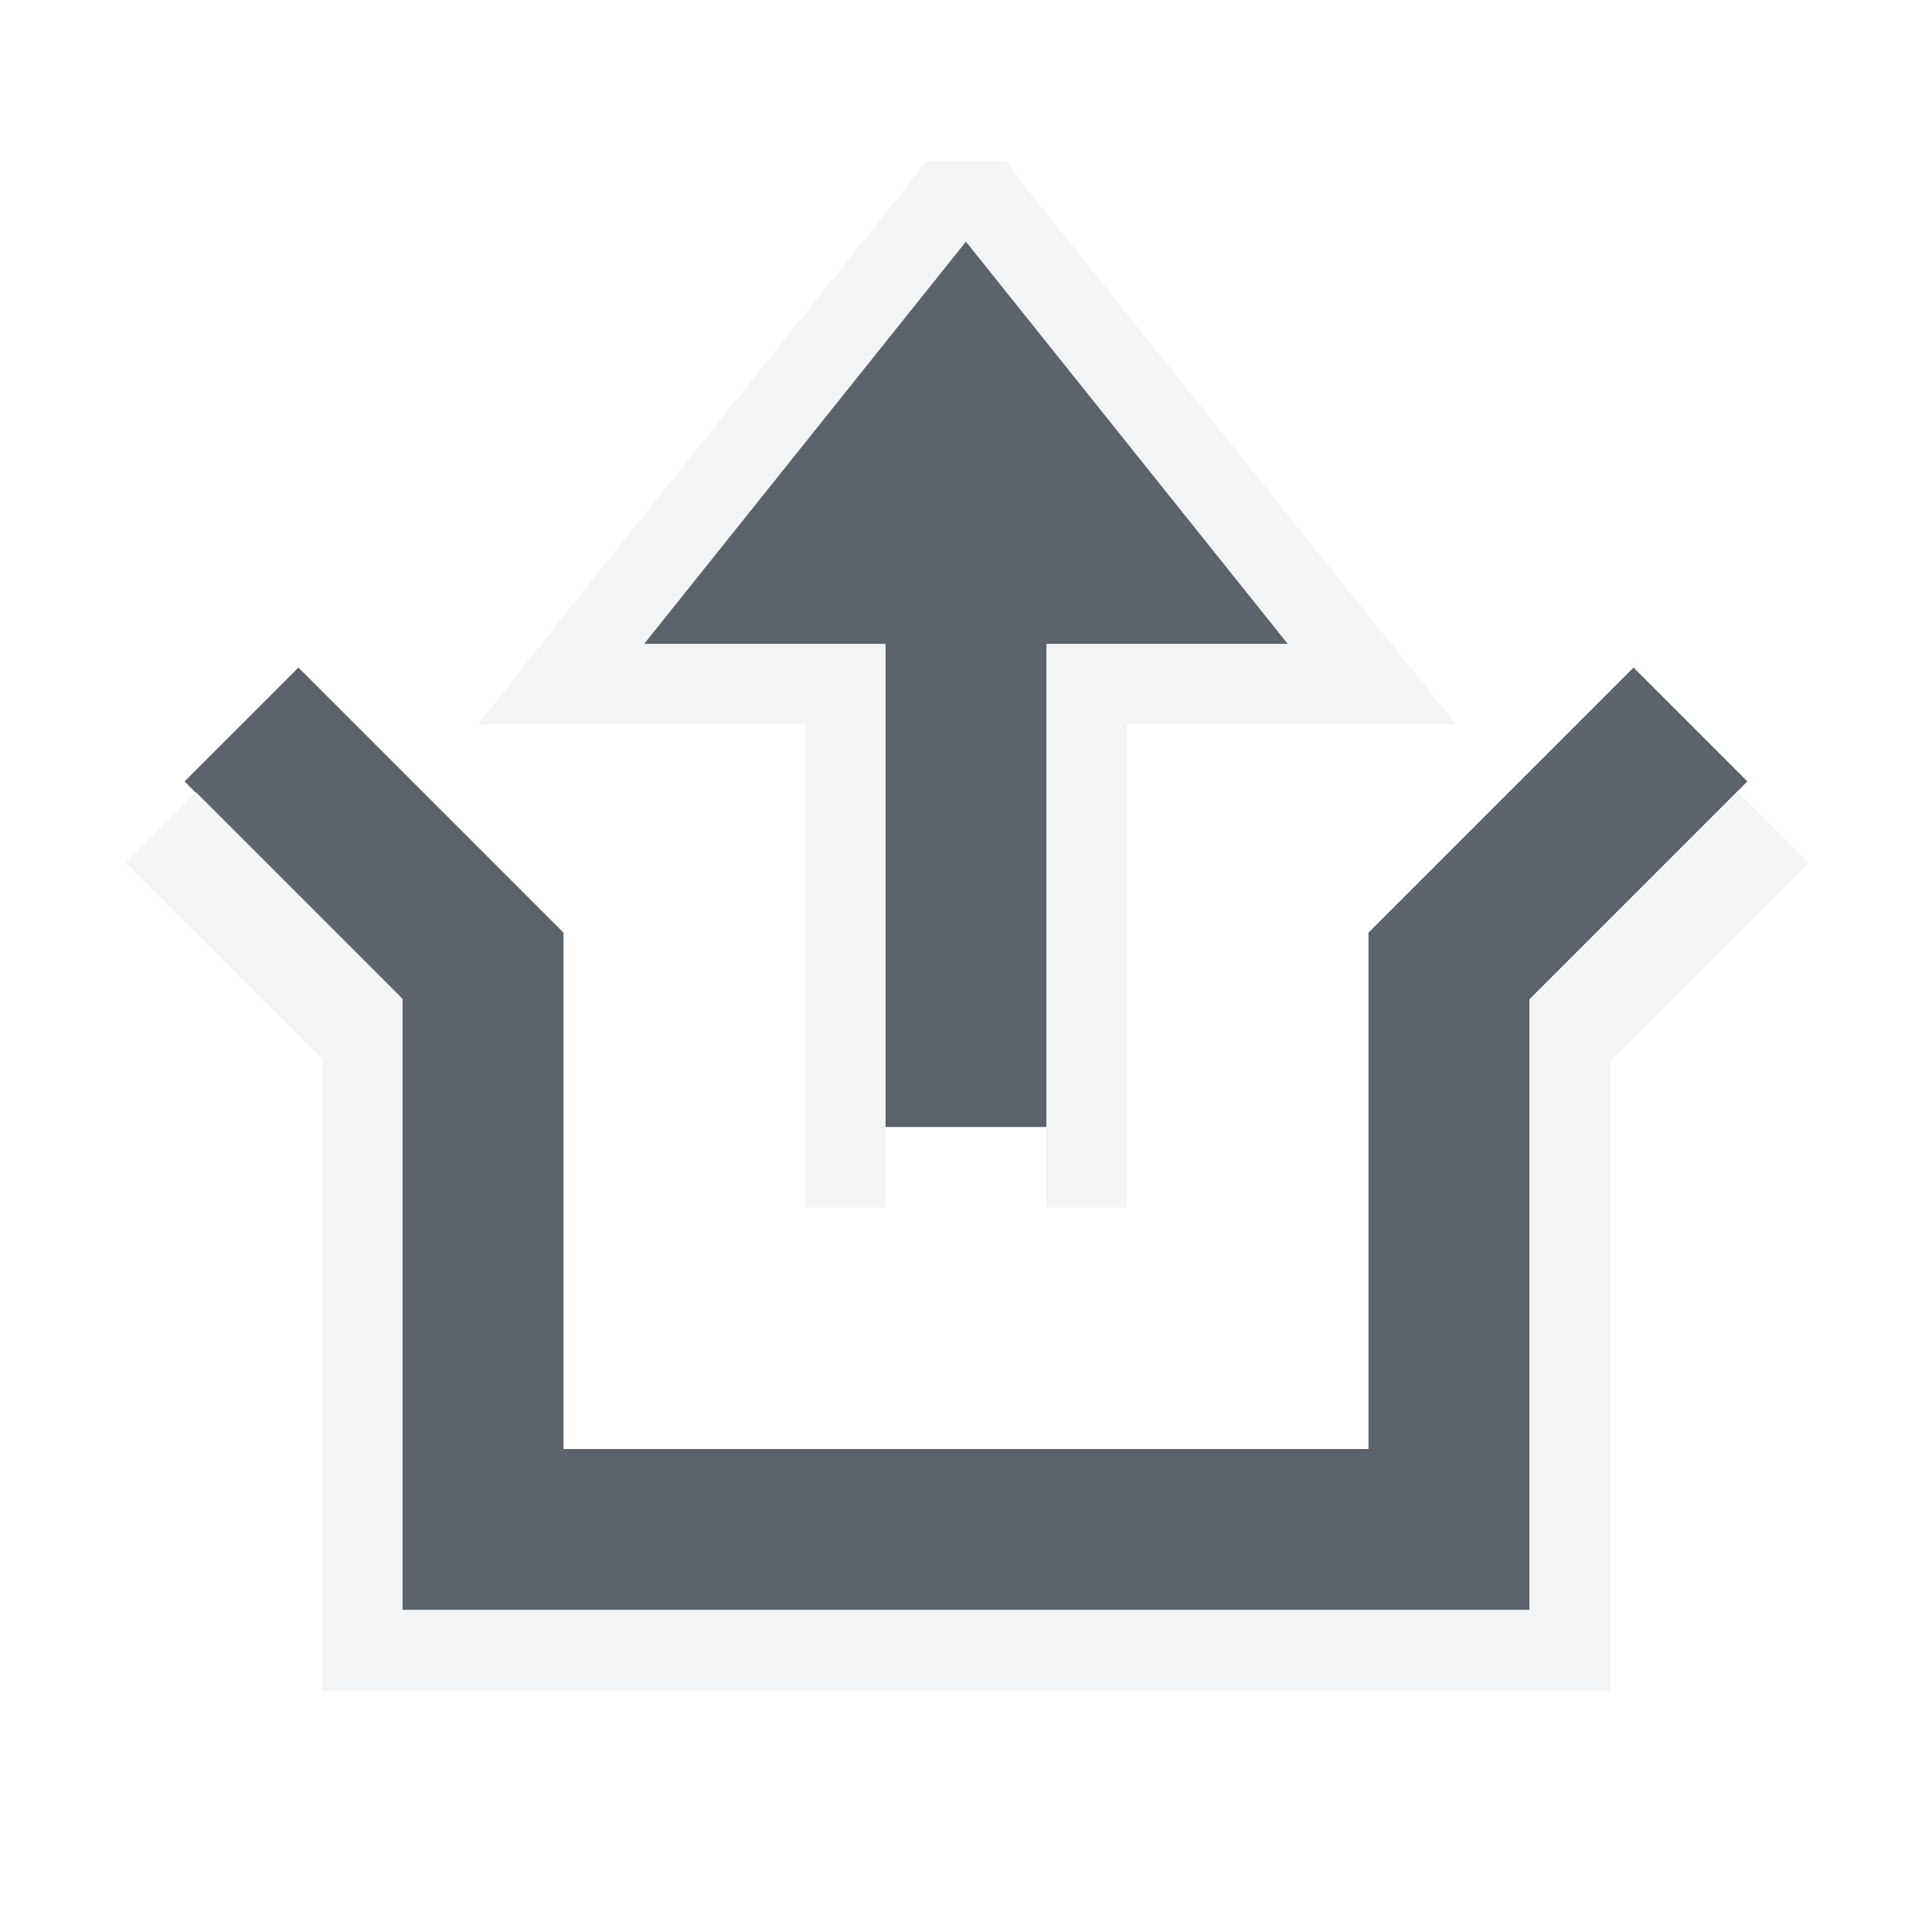
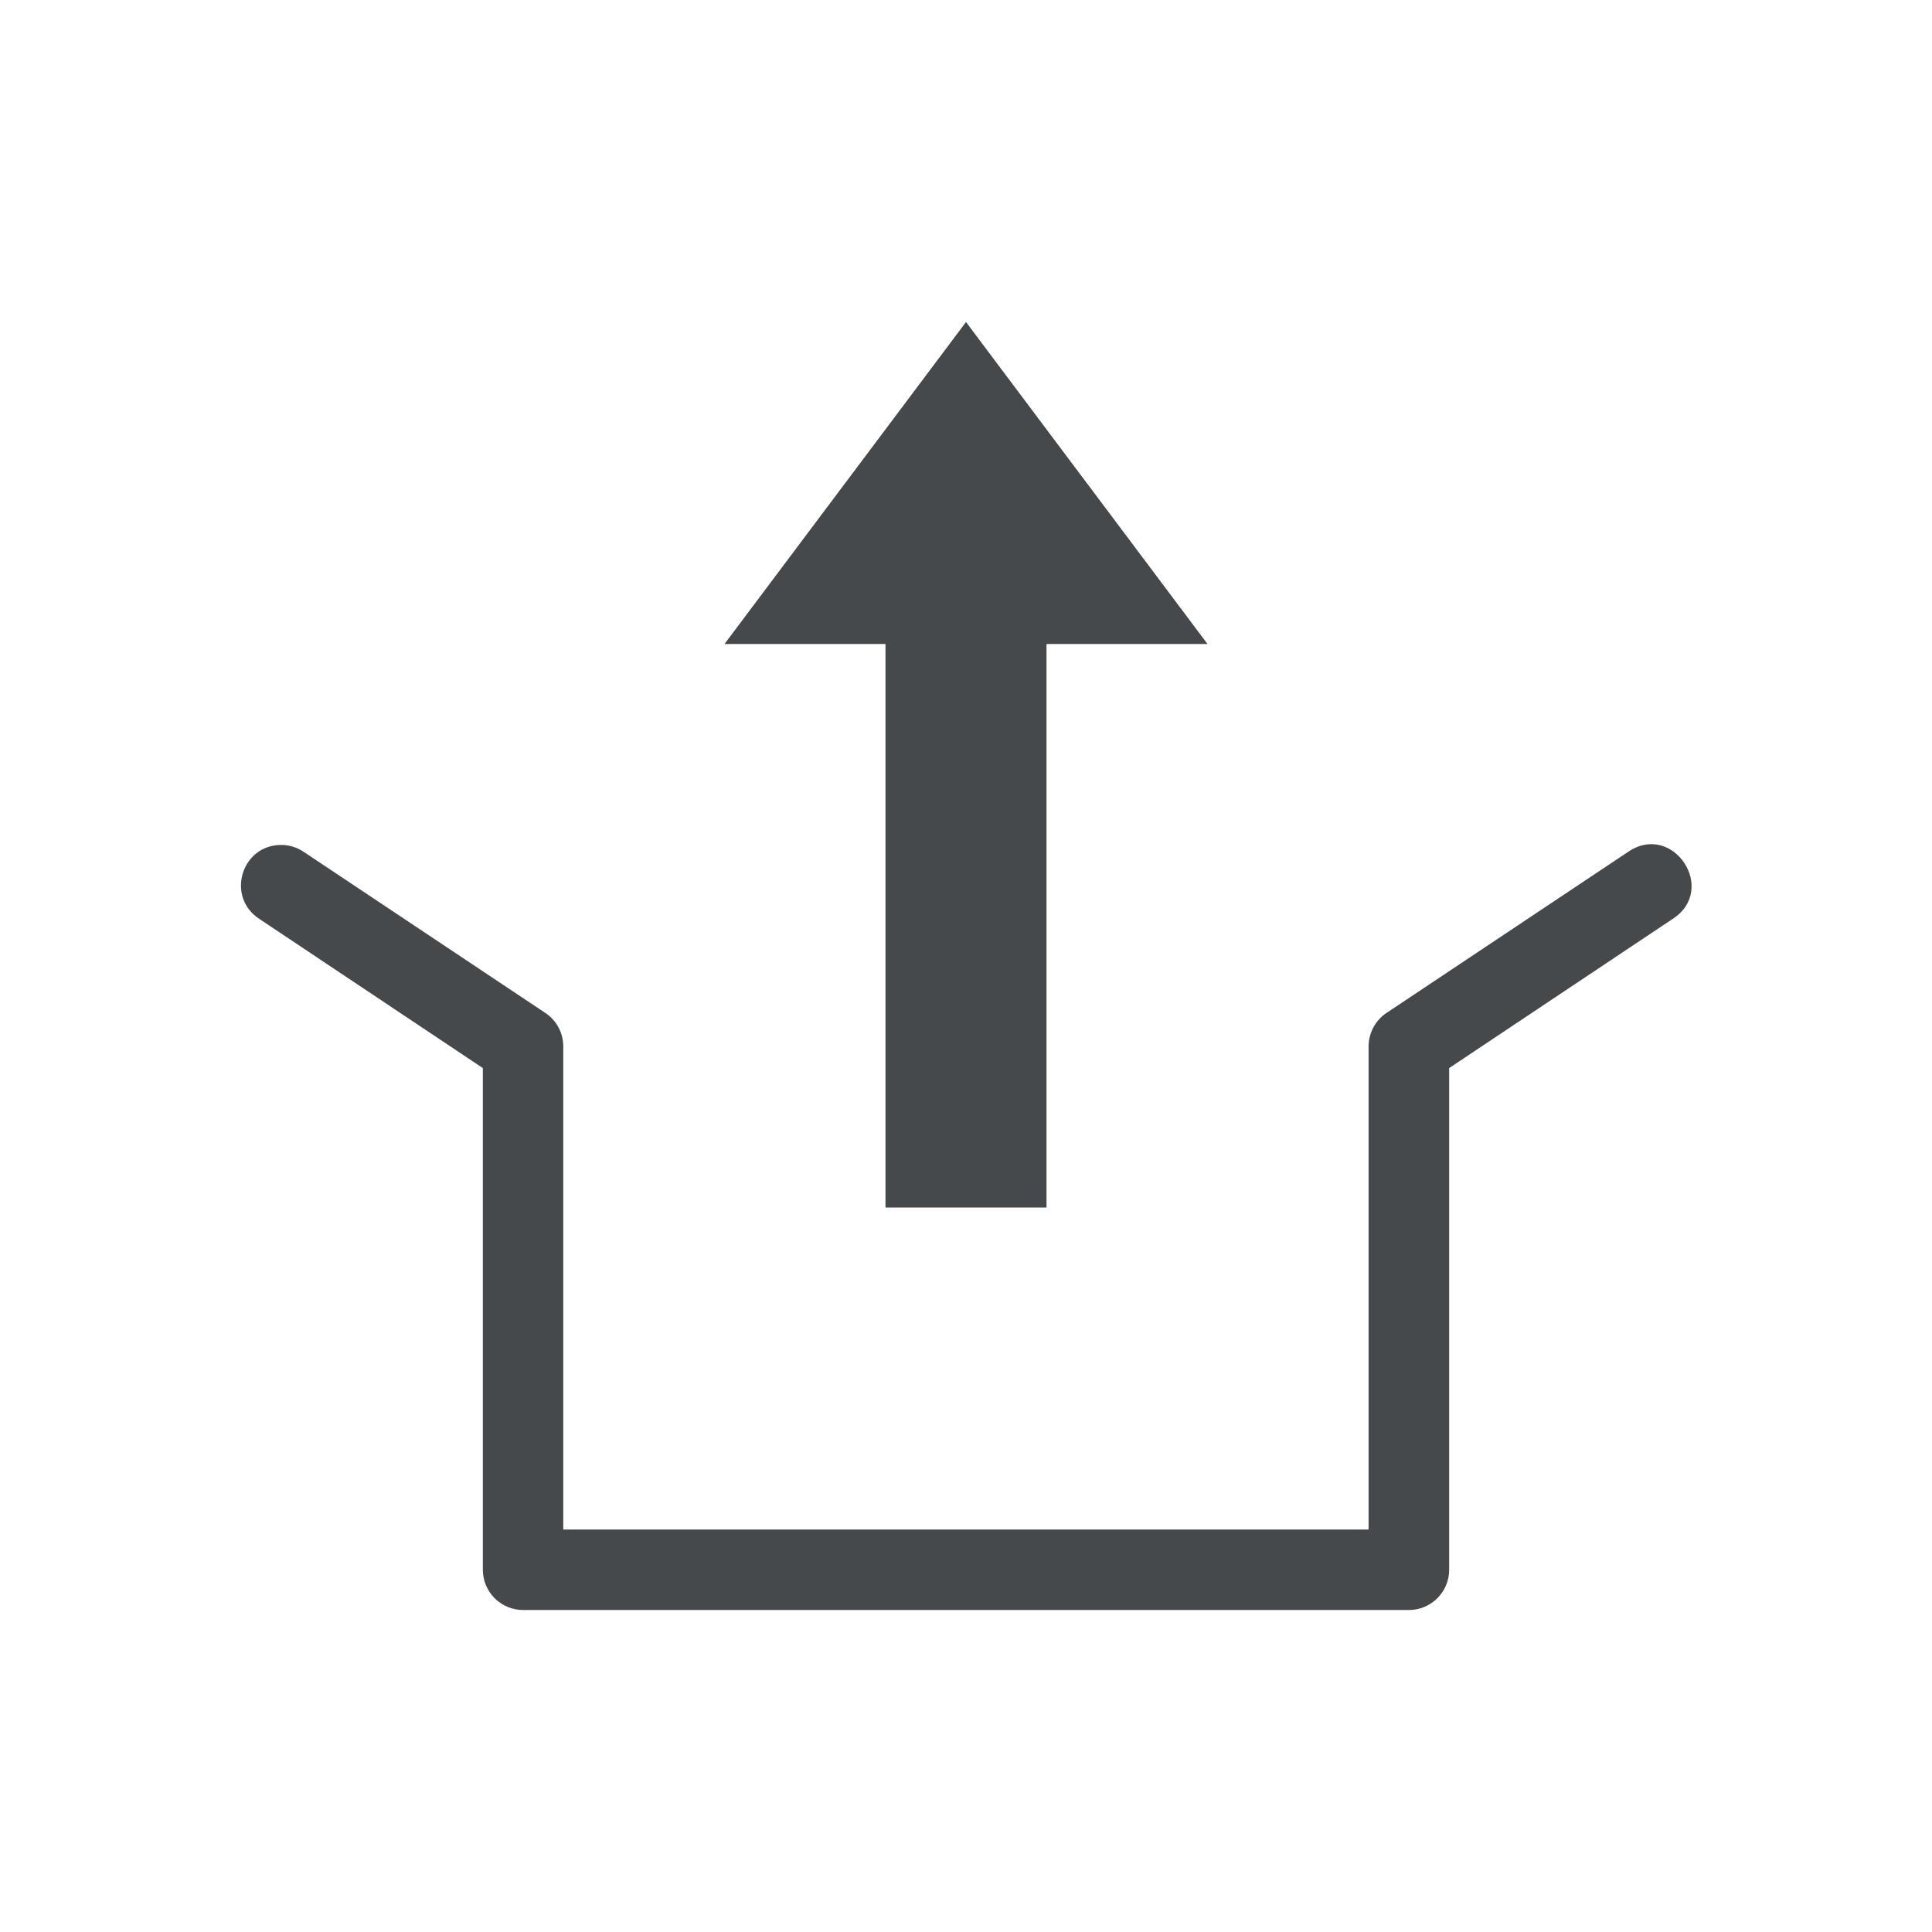
- <svg xmlns="http://www.w3.org/2000/svg" width="24" height="24" id="svg13094" version="1.1">
-   <defs id="defs13096">
-     </defs>
-   <g transform="translate(9384.308,-4838.199)" id="layer1">
-     <path style="color:#000000;fill:#27303a;fill-opacity:0.753;fill-rule:nonzero;stroke:none;stroke-width:1;marker:none;visibility:visible;display:inline;overflow:visible;enable-background:accumulate" d="m -9376.308,4846.199 3,0 0,6 2,0 0,-6 3,0 -4,-5 z" id="rect3014" />
-     <path id="path3047" d="m -9381.308,4847.199 3,3 0,7 12,0 0,-7 3,-3" style="fill:none;stroke:#27303a;stroke-width:2;stroke-linecap:butt;stroke-linejoin:miter;stroke-miterlimit:4;stroke-opacity:0.753;stroke-dasharray:none" />
-     <path style="font-size:medium;font-style:normal;font-variant:normal;font-weight:normal;font-stretch:normal;text-indent:0;text-align:start;text-decoration:none;line-height:normal;letter-spacing:normal;word-spacing:normal;text-transform:none;direction:ltr;block-progression:tb;writing-mode:lr-tb;text-anchor:start;baseline-shift:baseline;color:#000000;fill:#f1f3f5;fill-opacity:0.903;stroke:none;stroke-width:2;marker:none;visibility:visible;display:inline;overflow:visible;enable-background:accumulate;font-family:Sans;-inkscape-font-specification:Sans;fill-rule:nonzero" d="M 2.438 9.844 L 1.562 10.719 L 4 13.156 L 4 21 L 5 21 L 6 21 L 18 21 L 19 21 L 20 21 L 20 13.188 L 22.469 10.719 L 21.594 9.844 L 19 12.438 L 19 13 L 19 14.188 L 19 20 L 18 20 L 6 20 L 5 20 L 5 19 L 5 14.156 L 5 12.406 L 4.594 12 L 2.438 9.844 z " transform="translate(-9384.308,4838.199)" id="path3017" />
-     <path style="font-size:medium;font-style:normal;font-variant:normal;font-weight:normal;font-stretch:normal;text-indent:0;text-align:start;text-decoration:none;line-height:normal;letter-spacing:normal;word-spacing:normal;text-transform:none;direction:ltr;block-progression:tb;writing-mode:lr-tb;text-anchor:start;baseline-shift:baseline;color:#000000;fill:#f1f3f5;fill-opacity:0.903;fill-rule:nonzero;stroke:none;stroke-width:2;marker:none;visibility:visible;display:inline;overflow:visible;enable-background:accumulate;font-family:Sans;-inkscape-font-specification:Sans" d="m -9374.308,4853.199 0,-1 0,-5 -2,0 -2.062,0 1.281,-1.625 4,-5 0.281,-0.375 1,0 0.281,0.375 4,5 1.312,1.625 -2.094,0 -2,0 0,5 0,1 -1,0 0,-1 0,-1 0,-5 3,0 -4,-5 -4,5 3,0 0,5 0,1 0,1 z" id="rect3007" />
+ <svg xmlns="http://www.w3.org/2000/svg" id="a" width="24" height="24" version="1.1">
+   <defs>
+     <style id="current-color-scheme" type="text/css">.ColorScheme-Text {color:#090d11;}.ColorScheme-Background{color:#ffffff;}</style>
+   </defs>
+   <g id="b" transform="translate(9384.3 -4838.2)">
+     <path id="c" transform="translate(-9384.3 4838.2)" d="m12 2.406-4.281 5.594h1.281l3-4 3 4h1.281zm-2 5.594v7h1v-7zm3 0v7h1v-7zm-9.506 3.695c-0.498 9.9e-5 -0.69 0.649-0.271 0.92l1.775 1.185v6.699c2.76e-5 0.276 0.224 0.5 0.5 0.5h13.004c0.276-2.8e-5 0.5-0.224 0.5-0.5v-6.699l1.775-1.185c0.569-0.367 0.003-1.216-0.555-0.832l-2 1.334c-0.138 0.093-0.221 0.249-0.221 0.416v6.467h-12.004v-6.467c4.225e-4 -0.167-0.082-0.323-0.221-0.416l-2-1.334c-0.083-0.057-0.182-0.088-0.283-0.088z" style="fill-opacity:.5;fill:currentColor" class="ColorScheme-Background" />
+     <path id="e" transform="translate(-9384.3 4838.2)" d="m12 4-3 4h2v7h2v-7h2zm-8.506 6.496c-0.498 9.9e-5 -0.69 0.649-0.271 0.92l2.775 1.852v6.232c2.76e-5 0.276 0.224 0.5 0.5 0.5h11.004c0.276-2.8e-5 0.5-0.224 0.5-0.5v-6.232l2.775-1.852c0.569-0.367 0.003-1.216-0.555-0.832l-3 2c-0.138 0.093-0.221 0.249-0.221 0.416v6h-10.004v-6c4.228e-4 -0.167-0.082-0.323-0.221-0.416l-3-2c-0.083-0.057-0.182-0.088-0.283-0.088z" style="fill-opacity:.75;fill:currentColor" class="ColorScheme-Text" />
  </g>
</svg>
